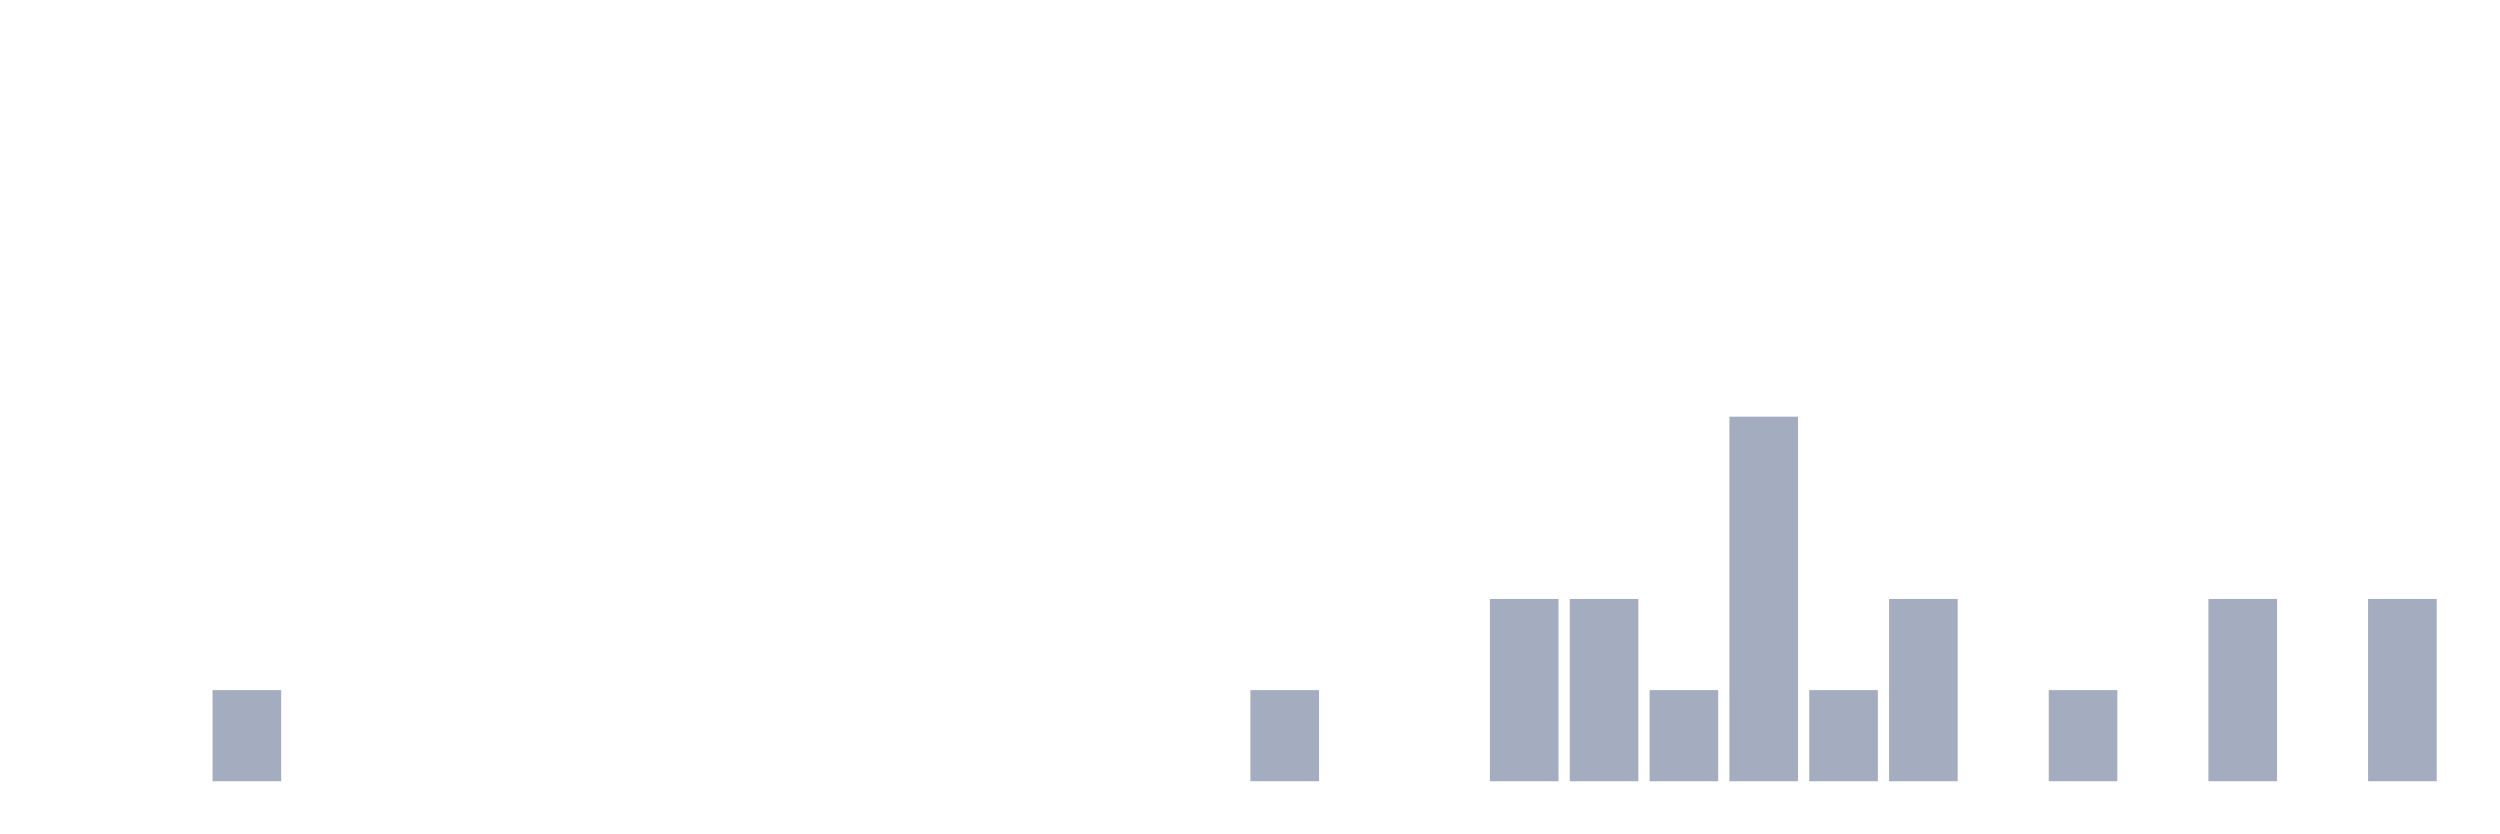
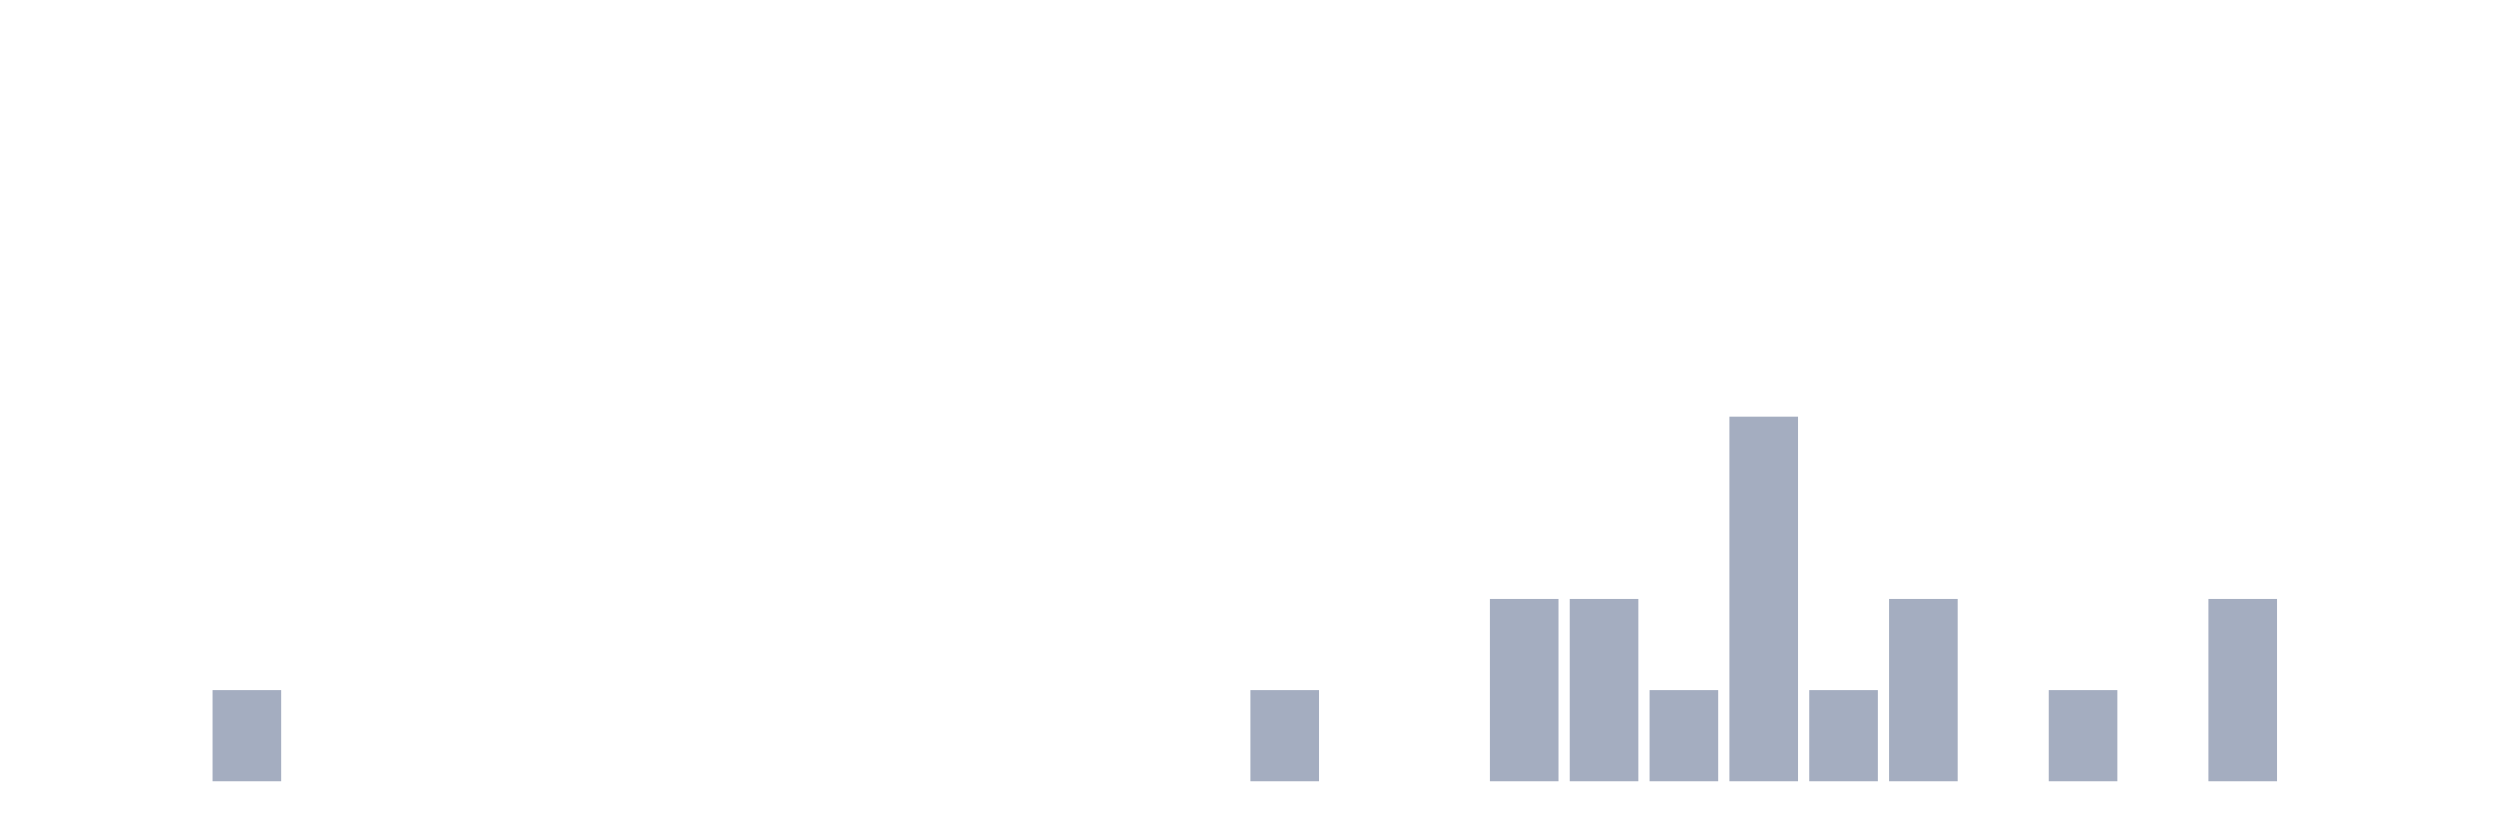
<svg xmlns="http://www.w3.org/2000/svg" viewBox="0 0 480 160">
  <g transform="translate(10,10)">
    <rect class="bar" x="0.153" width="13.175" y="140" height="0" fill="rgb(164,173,192)" />
    <rect class="bar" x="15.482" width="13.175" y="140" height="0" fill="rgb(164,173,192)" />
    <rect class="bar" x="30.81" width="13.175" y="122.5" height="17.5" fill="rgb(164,173,192)" />
    <rect class="bar" x="46.138" width="13.175" y="140" height="0" fill="rgb(164,173,192)" />
    <rect class="bar" x="61.466" width="13.175" y="140" height="0" fill="rgb(164,173,192)" />
    <rect class="bar" x="76.794" width="13.175" y="140" height="0" fill="rgb(164,173,192)" />
    <rect class="bar" x="92.123" width="13.175" y="140" height="0" fill="rgb(164,173,192)" />
    <rect class="bar" x="107.451" width="13.175" y="140" height="0" fill="rgb(164,173,192)" />
    <rect class="bar" x="122.779" width="13.175" y="140" height="0" fill="rgb(164,173,192)" />
    <rect class="bar" x="138.107" width="13.175" y="140" height="0" fill="rgb(164,173,192)" />
    <rect class="bar" x="153.436" width="13.175" y="140" height="0" fill="rgb(164,173,192)" />
    <rect class="bar" x="168.764" width="13.175" y="140" height="0" fill="rgb(164,173,192)" />
    <rect class="bar" x="184.092" width="13.175" y="140" height="0" fill="rgb(164,173,192)" />
    <rect class="bar" x="199.42" width="13.175" y="140" height="0" fill="rgb(164,173,192)" />
    <rect class="bar" x="214.748" width="13.175" y="140" height="0" fill="rgb(164,173,192)" />
    <rect class="bar" x="230.077" width="13.175" y="122.5" height="17.5" fill="rgb(164,173,192)" />
    <rect class="bar" x="245.405" width="13.175" y="140" height="0" fill="rgb(164,173,192)" />
    <rect class="bar" x="260.733" width="13.175" y="140" height="0" fill="rgb(164,173,192)" />
    <rect class="bar" x="276.061" width="13.175" y="105" height="35" fill="rgb(164,173,192)" />
    <rect class="bar" x="291.39" width="13.175" y="105" height="35" fill="rgb(164,173,192)" />
    <rect class="bar" x="306.718" width="13.175" y="122.5" height="17.5" fill="rgb(164,173,192)" />
    <rect class="bar" x="322.046" width="13.175" y="70" height="70" fill="rgb(164,173,192)" />
    <rect class="bar" x="337.374" width="13.175" y="122.5" height="17.5" fill="rgb(164,173,192)" />
    <rect class="bar" x="352.702" width="13.175" y="105" height="35" fill="rgb(164,173,192)" />
    <rect class="bar" x="368.031" width="13.175" y="140" height="0" fill="rgb(164,173,192)" />
    <rect class="bar" x="383.359" width="13.175" y="122.5" height="17.5" fill="rgb(164,173,192)" />
    <rect class="bar" x="398.687" width="13.175" y="140" height="0" fill="rgb(164,173,192)" />
    <rect class="bar" x="414.015" width="13.175" y="105" height="35" fill="rgb(164,173,192)" />
    <rect class="bar" x="429.344" width="13.175" y="140" height="0" fill="rgb(164,173,192)" />
-     <rect class="bar" x="444.672" width="13.175" y="105" height="35" fill="rgb(164,173,192)" />
+     <rect class="bar" x="444.672" width="13.175" y="140" height="0" fill="rgb(164,173,192)" />
  </g>
</svg>
